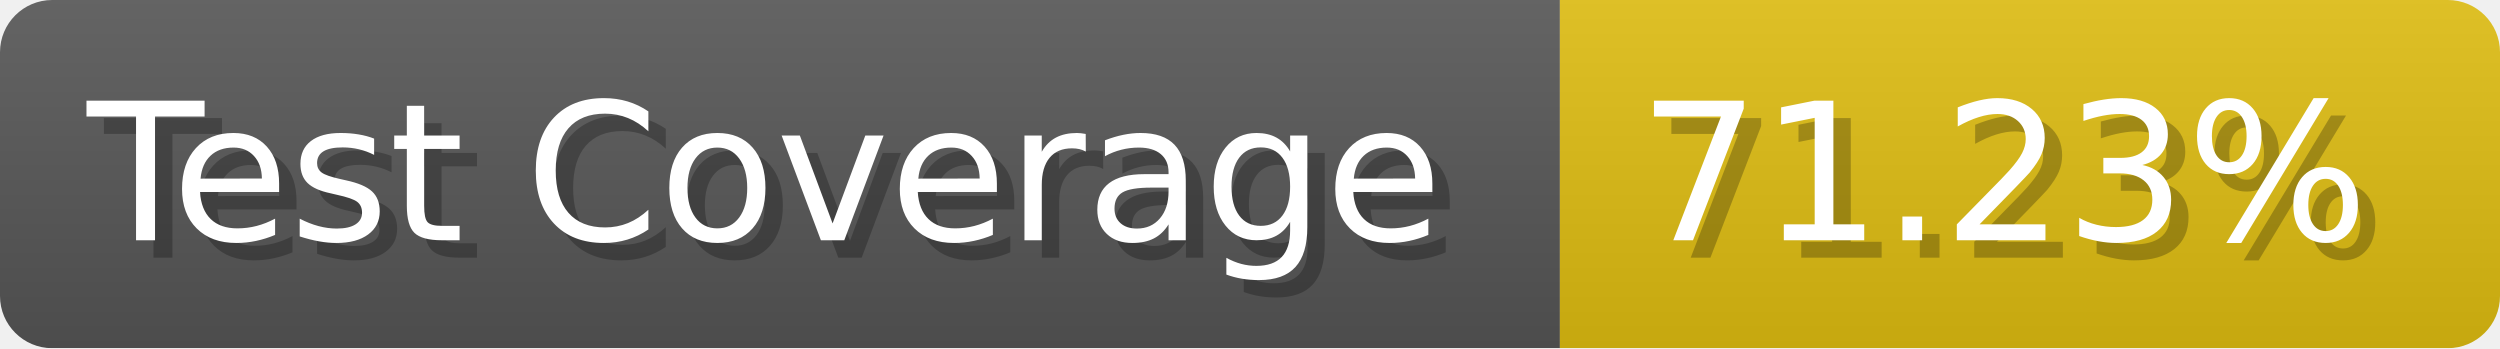
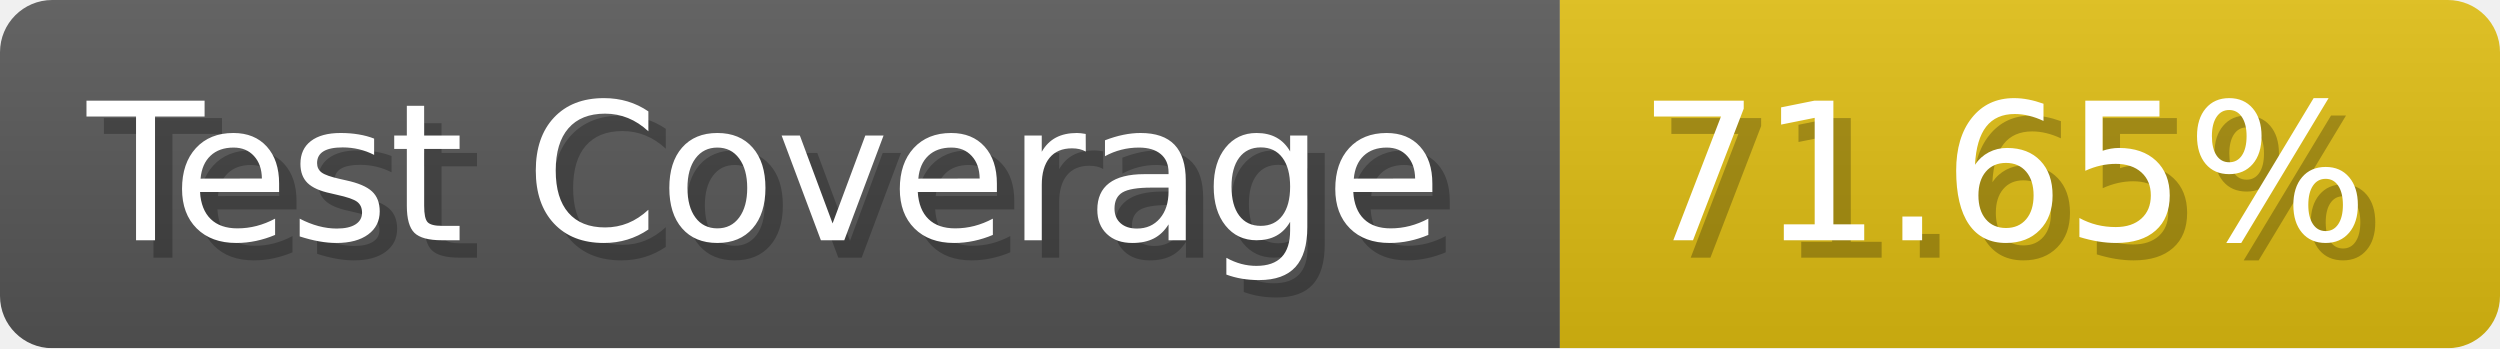
- <svg xmlns="http://www.w3.org/2000/svg" width="143.6" height="20" viewBox="0 0 1436 200" role="img" aria-label="Test Coverage: 71.23%">
+ <svg xmlns="http://www.w3.org/2000/svg" width="143.6" height="20" viewBox="0 0 1436 200" role="img" aria-label="Test Coverage: 71.65%">
  <linearGradient id="a" x2="0" y2="100%">
    <stop offset="0" stop-opacity=".1" stop-color="#EEE" />
    <stop offset="1" stop-opacity=".1" />
  </linearGradient>
  <mask id="m">
    <rect width="1436" height="200" rx="30" fill="#FFF" />
  </mask>
  <g mask="url(#m)">
    <rect width="896" height="200" fill="#555" />
    <rect width="540" height="200" fill="#DB1" x="896" />
    <rect width="1436" height="200" fill="url(#a)" />
  </g>
  <g aria-hidden="true" fill="#fff" text-anchor="start" font-family="Verdana,DejaVu Sans,sans-serif" font-size="110">
    <text x="60" y="148" textLength="796" fill="#000" opacity="0.25">Test Coverage</text>
    <text x="50" y="138" textLength="796">Test Coverage</text>
-     <text x="951" y="148" textLength="440" fill="#000" opacity="0.25">71.23%</text>
-     <text x="941" y="138" textLength="440">71.23%</text>
+     <text x="951" y="148" textLength="440" fill="#000" opacity="0.25">71.65%</text>
+     <text x="941" y="138" textLength="440">71.65%</text>
  </g>
</svg>
